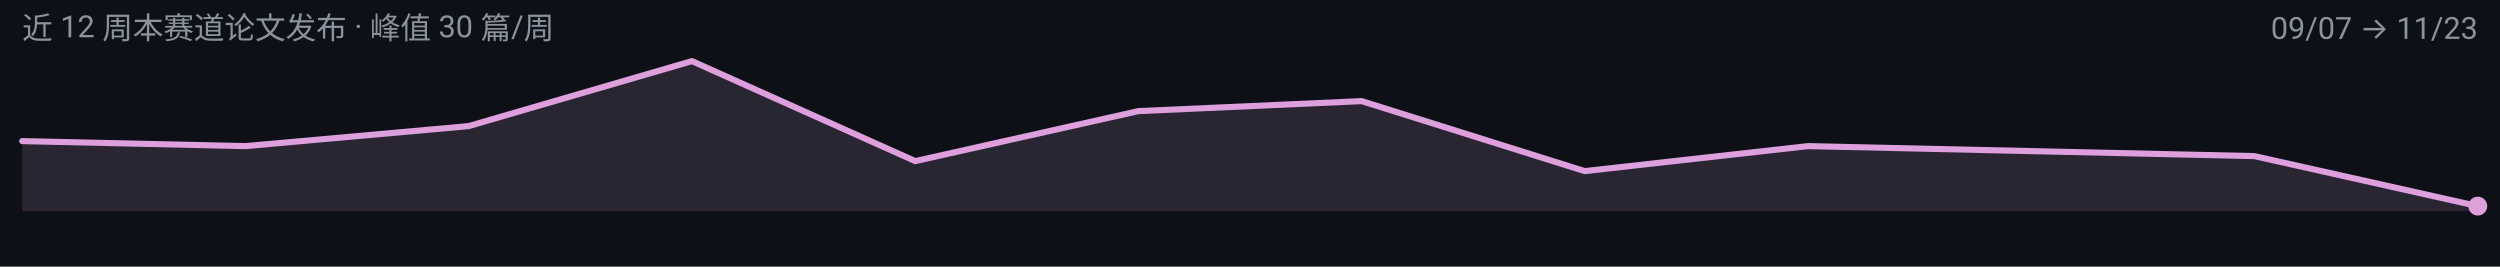
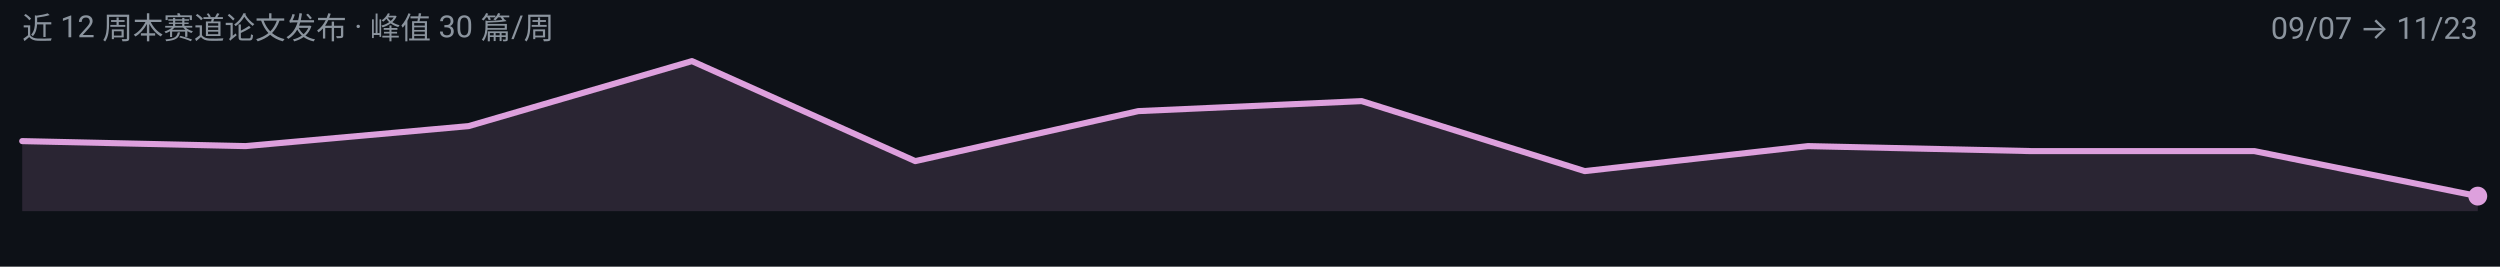
<svg xmlns="http://www.w3.org/2000/svg" width="900" height="96" viewBox="0 0 900 96" role="img" aria-label="omni 周度趋势">
  <rect width="900" height="96" fill="#0D1117" />
  <g font-family="-apple-system, BlinkMacSystemFont, 'Segoe UI', 'Noto Sans SC', 'PingFang SC', 'Microsoft YaHei', Roboto, sans-serif">
-     <path d="M 8.0,76.0 L 8.0,50.8 L 88.4,52.6 L 168.7,45.4 L 249.1,22.0 L 329.5,58.0 L 409.8,40.0 L 490.2,36.4 L 570.5,61.6 L 650.9,52.6 L 731.3,54.4 L 811.6,56.2 L 892.0,74.2 L 892.0,76.0 Z" fill="#DDA0DD" fill-opacity="0.14" />
-     <path d="M 8.0,50.8 L 88.4,52.6 L 168.7,45.4 L 249.1,22.0 L 329.5,58.0 L 409.8,40.0 L 490.2,36.4 L 570.5,61.6 L 650.9,52.6 L 731.3,54.4 L 811.6,56.2 L 892.0,74.2" fill="none" stroke="#DDA0DD" stroke-width="2.2" stroke-linejoin="round" stroke-linecap="round" />
-     <circle cx="892.0" cy="74.2" r="3.4" fill="#DDA0DD" />
+     <path d="M 8.0,76.0 L 8.0,50.8 L 88.4,52.6 L 168.7,45.4 L 249.1,22.0 L 329.5,58.0 L 409.8,40.0 L 490.2,36.4 L 570.5,61.6 L 650.9,52.6 L 731.3,54.4 L 811.6,54.4 L 892.0,70.6 L 892.0,76.0 Z" fill="#DDA0DD" fill-opacity="0.14" />
+     <path d="M 8.0,50.8 L 88.4,52.6 L 168.7,45.4 L 249.1,22.0 L 329.5,58.0 L 409.8,40.0 L 490.2,36.4 L 570.5,61.6 L 650.9,52.6 L 731.3,54.4 L 811.6,54.4 L 892.0,70.6" fill="none" stroke="#DDA0DD" stroke-width="2.2" stroke-linejoin="round" stroke-linecap="round" />
+     <circle cx="892.0" cy="70.6" r="3.4" fill="#DDA0DD" />
    <text x="8" y="14" font-size="11" fill="#8B949E">近 12 周本赛道论文发布 · 峰值 30 篇/周</text>
    <text x="892" y="14" font-size="11" text-anchor="end" fill="#8B949E">09/07 → 11/23</text>
  </g>
</svg>
